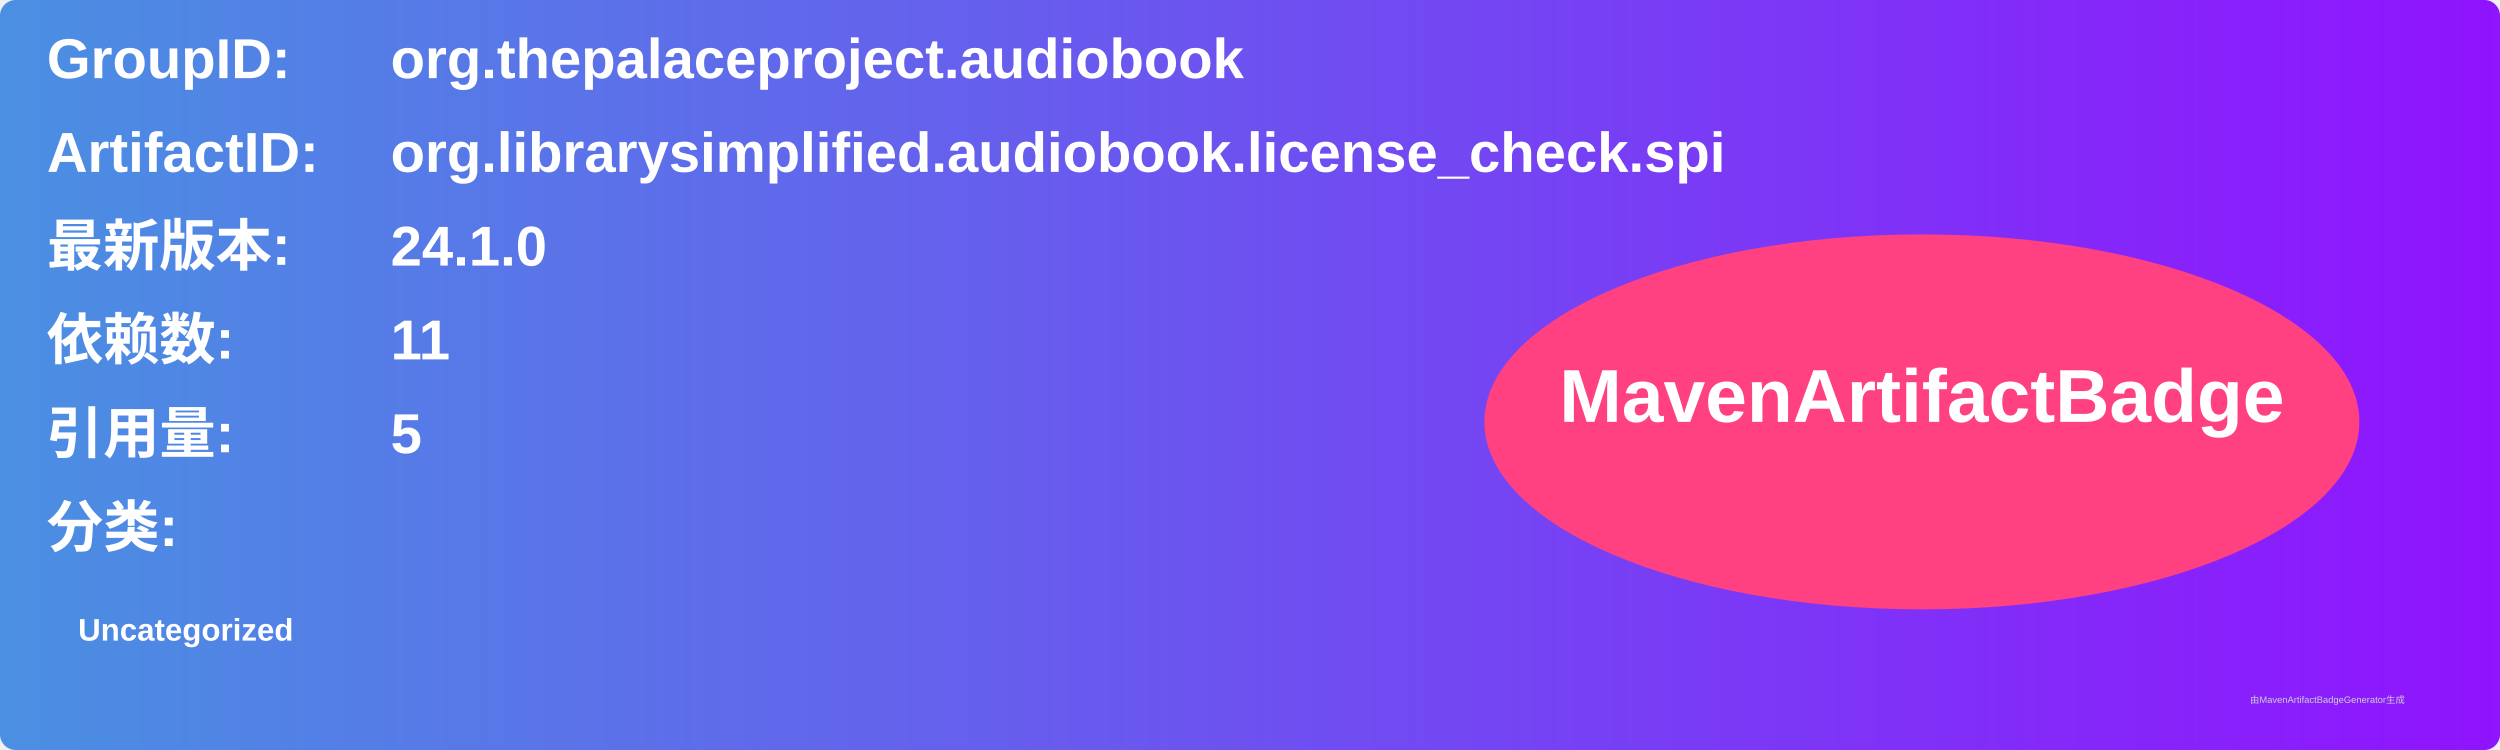
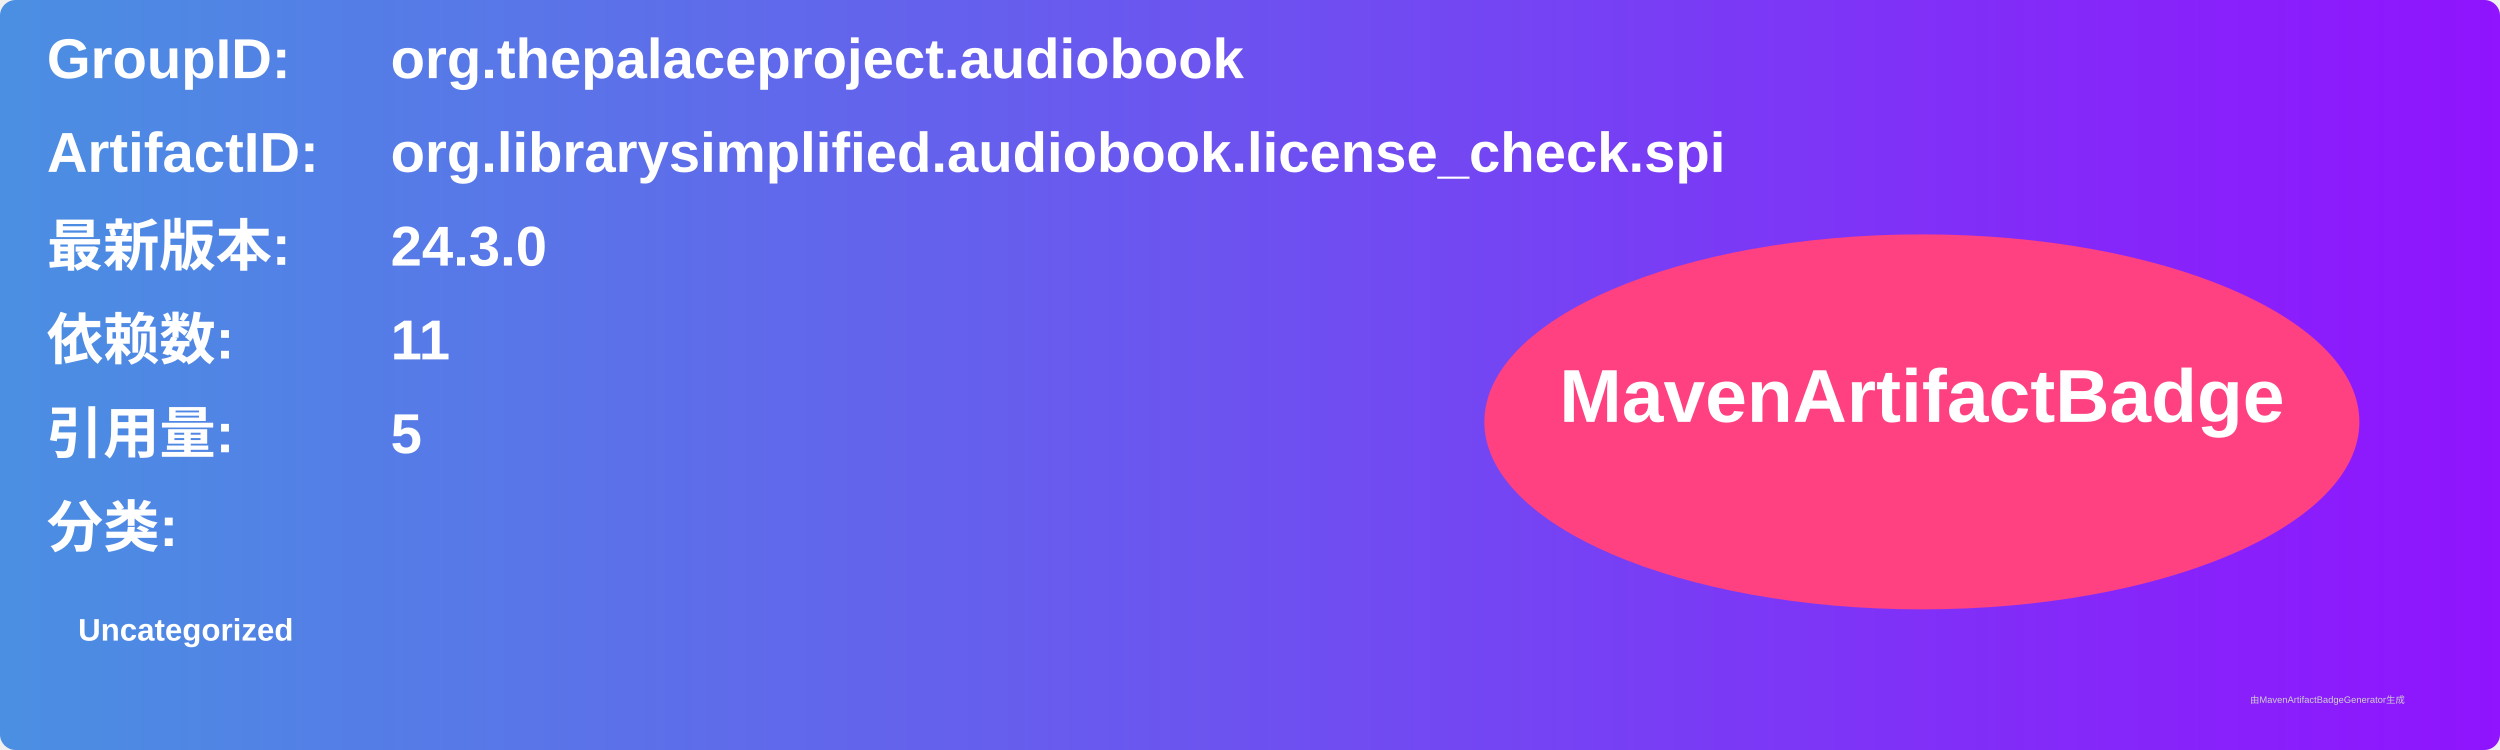
<svg xmlns="http://www.w3.org/2000/svg" width="800" height="240" viewBox="0 0 800 240">
  <linearGradient id="grad" x1="0%" y1="0%" x2="100%" y2="0%">
    <stop offset="0%" stop-color="#4a90e2" />
    <stop offset="100%" stop-color="#9013fe" />
  </linearGradient>
  <rect width="100%" height="100%" rx="5" ry="5" fill="url(#grad)" />
  <g transform="translate(15, 15)">
    <text x="0" y="10" font-family="Arial" font-size="18" fill="white" font-weight="bold" width="260">GroupID:</text>
    <text x="110" y="10" font-family="Arial" font-size="18" fill="white" font-weight="bold" width="460">org.thepalaceproject.audiobook</text>
    <text x="0" y="40" font-family="Arial" font-size="18" fill="white" font-weight="bold" width="260">ArtifactID:</text>
    <text x="110" y="40" font-family="Arial" font-size="18" fill="white" font-weight="bold" width="460">org.librarysimplified.audiobook.license_check.spi</text>
    <text x="0" y="70" font-family="Arial" font-size="18" fill="white" font-weight="bold">最新版本:</text>
    <text x="110" y="70" font-family="Arial" font-size="18" fill="white" font-weight="bold">
-       <tspan font-weight="bold">24.1.0</tspan>
+       <tspan font-weight="bold">24.3.0</tspan>
    </text>
    <text x="0" y="100" font-family="Arial" font-size="18" fill="white" font-weight="bold">依赖数: </text>
    <text x="110" y="100" font-family="Arial" font-size="18" fill="white">
      <tspan font-weight="bold">11</tspan>
    </text>
    <text x="0" y="130" font-family="Arial" font-size="18" fill="white" font-weight="bold">引用量: </text>
    <text x="110" y="130" font-family="Arial" font-size="18" fill="white">
      <tspan font-weight="bold">5</tspan>
    </text>
    <text x="0" y="160" font-family="Arial" font-size="18" fill="white" font-weight="bold">分类:</text>
    <text x="10" y="190" font-family="Arial" font-size="10" fill="white">
      <tspan font-weight="bold">Uncategorized</tspan>
    </text>
    <ellipse cx="600" cy="120" rx="140" ry="60" fill="#ff4081" />
    <text x="600" y="120" text-anchor="middle" font-family="Arial" font-size="24" fill="white" font-weight="bold">MavenArtifactBadge</text>
  </g>
  <text x="720" y="225" font-family="Arial" font-size="3" fill="#d0d0d0">由MavenArtifactBadgeGenerator生成</text>
</svg>
